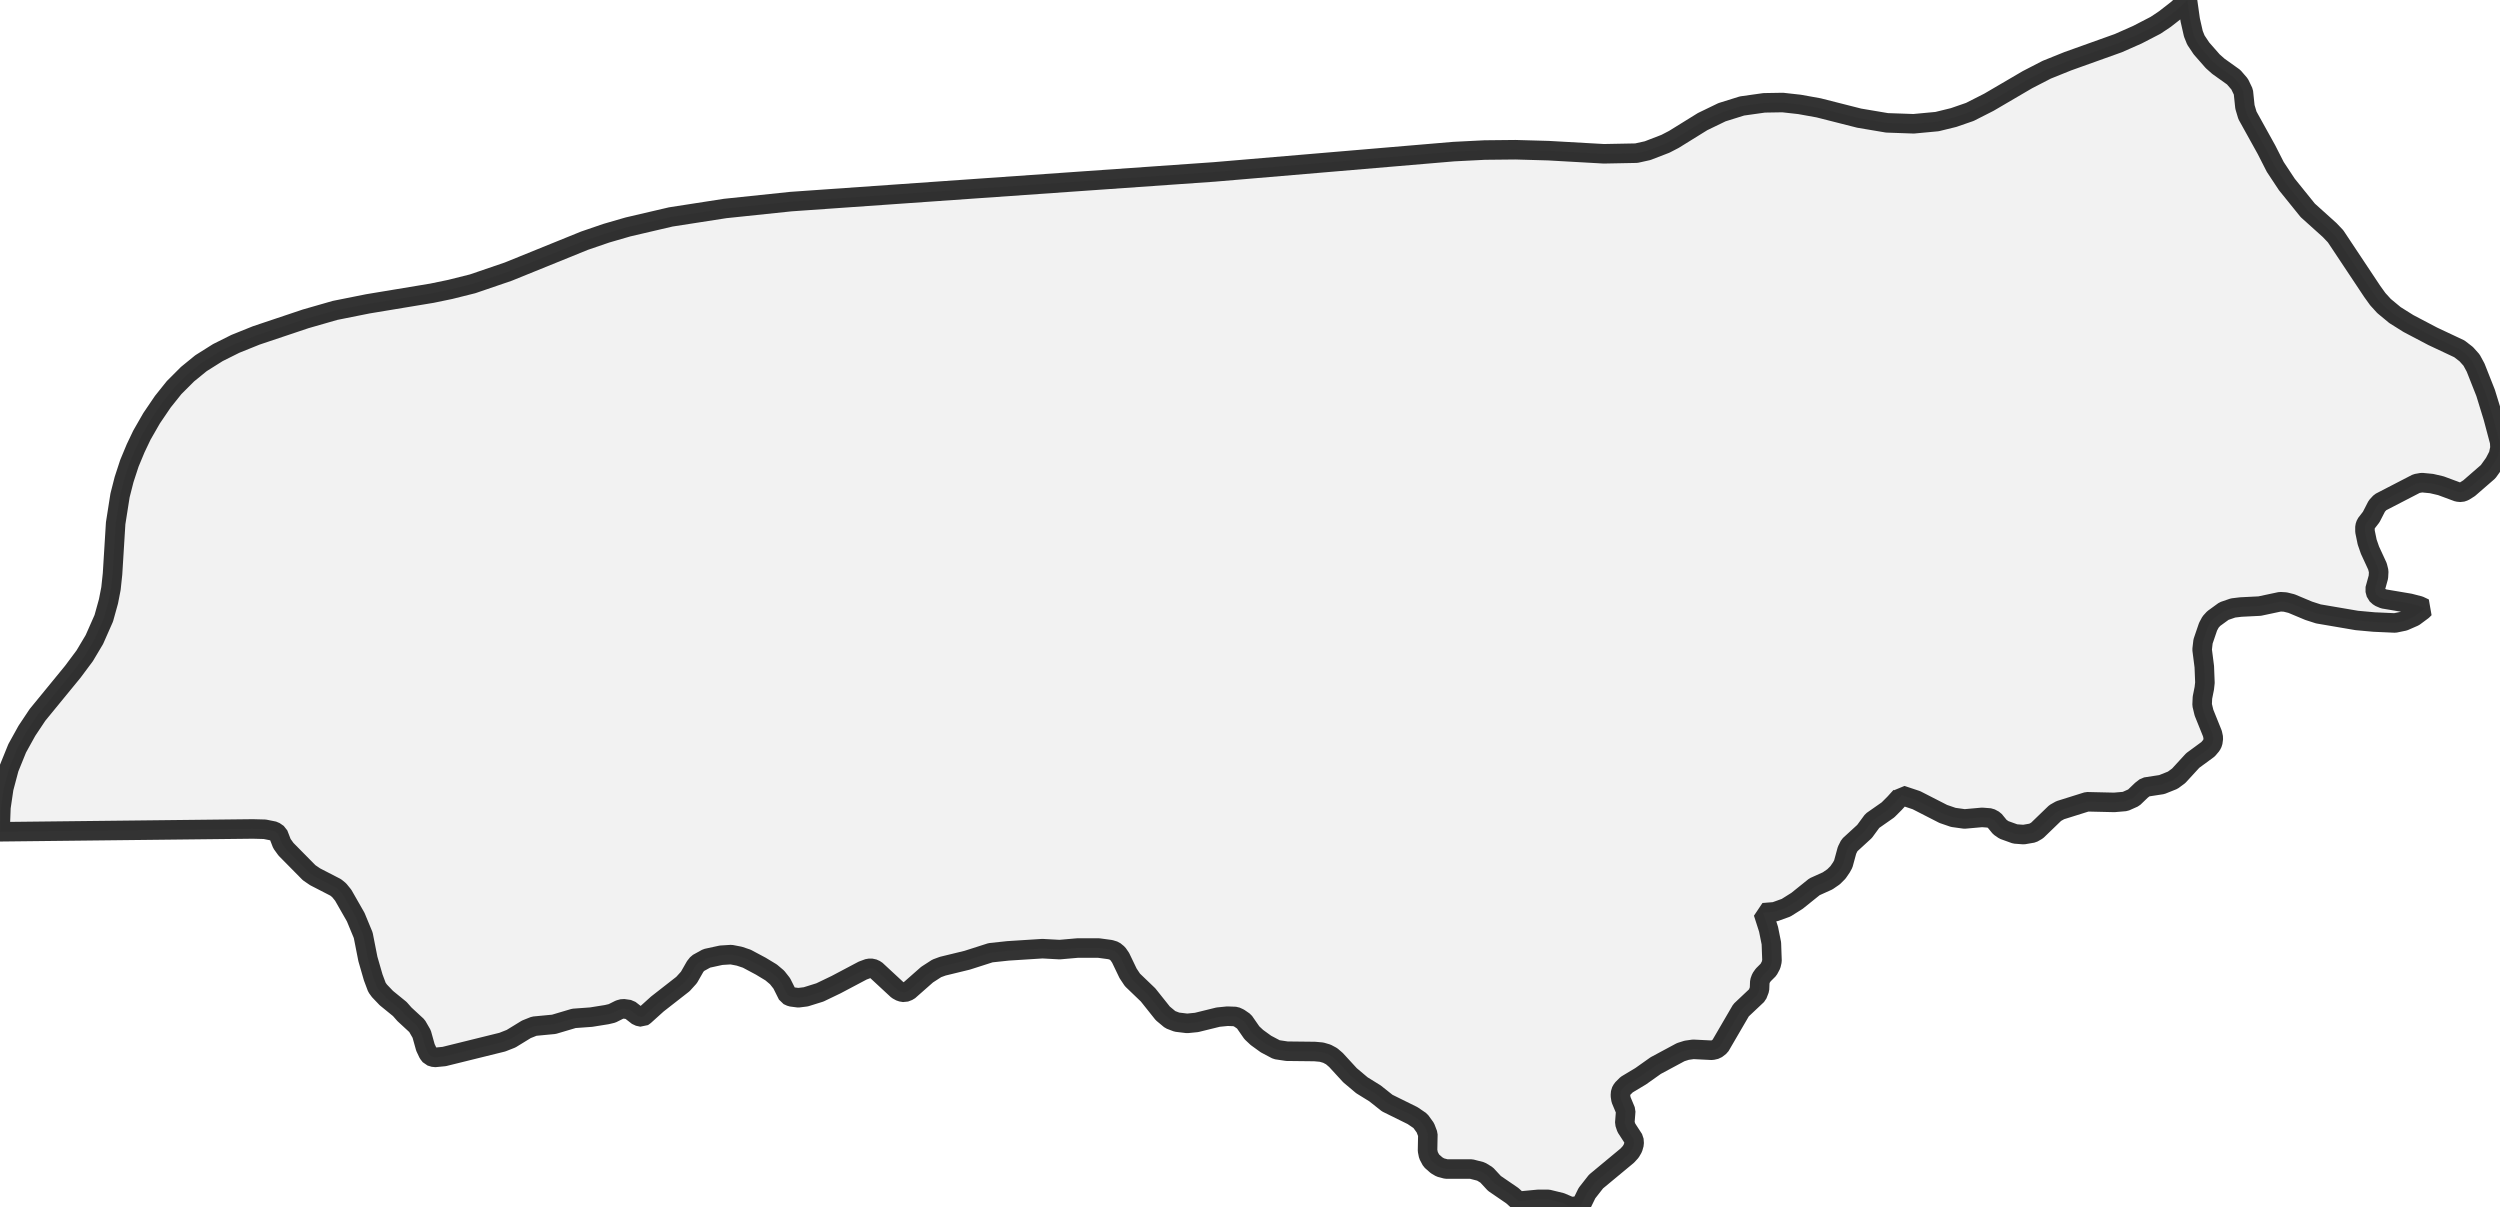
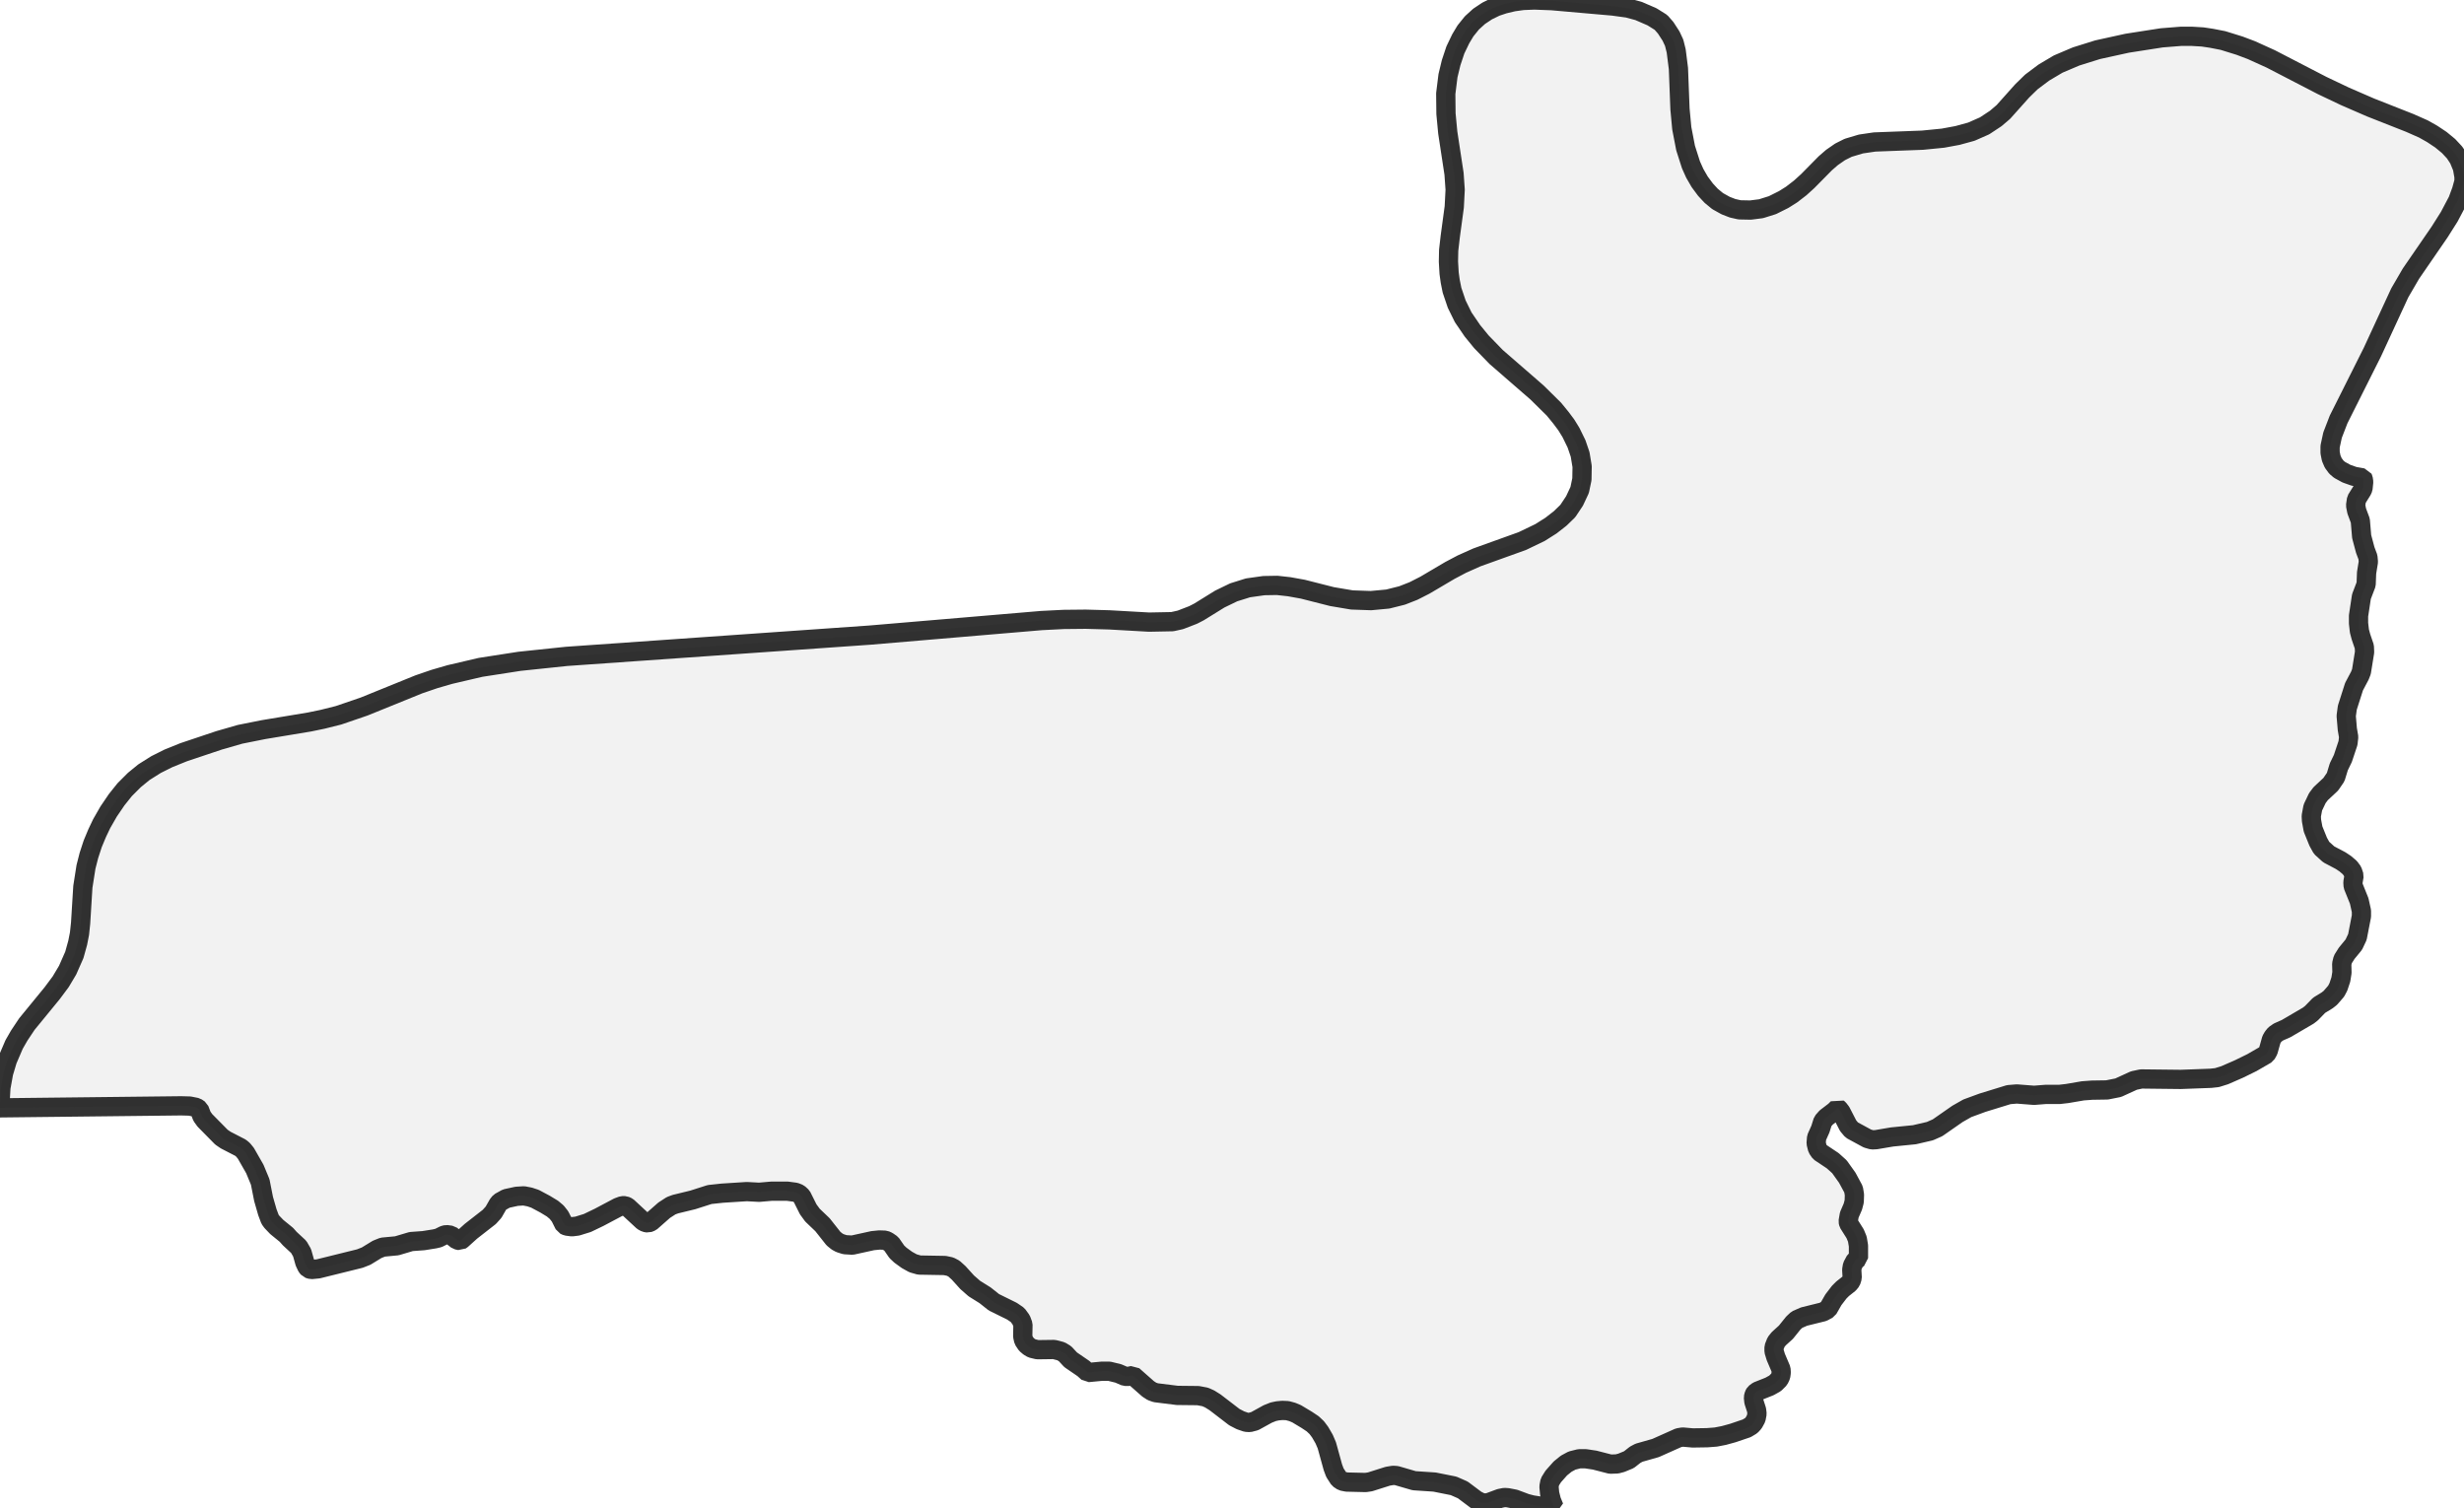
- <svg xmlns="http://www.w3.org/2000/svg" viewBox="0 0 256 123.551">
+ <svg xmlns="http://www.w3.org/2000/svg" viewBox="0 0 256 156.583">
  <style>
    g.zone {
      fill: lightgray;
      stroke-width: 2;
      stroke-linecap: square;
      stroke-linejoin: bevel;
      stroke-miterlimit: 3;
      stroke-opacity: 0.8;
      stroke: black;
      fill-opacity: 0.3;
    }
  </style>
  <g class="zone" id="zone">
-     <path d="M194.641,81.556 194.001,82.261 193.328,82.933 191.728,84.053 190.928,85.141 189.391,86.55 189.135,87.062 188.751,88.47 188.559,88.822 188.207,89.334 187.759,89.782 187.151,90.199 185.806,90.807 184.014,92.247 182.894,92.951 181.741,93.367 180.557,93.463 181.101,95.16 181.389,96.6 181.453,98.393 181.357,98.809 181.101,99.289 180.557,99.833 180.333,100.153 180.205,100.505 180.173,101.305 179.949,101.881 178.285,103.45 176.14,107.131 175.724,107.451 175.308,107.547 173.387,107.451 172.715,107.547 172.107,107.739 169.546,109.115 168.01,110.204 166.57,111.068 166.122,111.516 165.961,111.804 165.929,112.188 165.993,112.604 166.474,113.756 166.378,115.005 166.538,115.485 167.306,116.669 167.338,117.117 167.21,117.565 166.986,117.949 166.634,118.334 163.433,120.99 162.505,122.175 161.896,123.423 161.096,123.551 160.744,123.519 159.848,123.135 158.536,122.815 157.511,122.815 155.495,123.007 154.855,122.431 153.03,121.182 152.23,120.318 151.654,119.966 150.662,119.71 148.101,119.71 147.493,119.55 147.109,119.326 146.565,118.846 146.277,118.302 146.181,117.821 146.213,116.157 145.956,115.485 145.444,114.781 144.644,114.237 142.052,112.956 140.803,111.964 139.459,111.132 138.243,110.108 136.802,108.539 136.354,108.155 135.874,107.899 135.33,107.739 134.626,107.675 131.777,107.643 130.721,107.483 129.632,106.907 128.704,106.235 128.192,105.754 127.392,104.602 126.88,104.25 126.528,104.09 125.695,104.058 124.735,104.154 122.527,104.698 121.566,104.794 120.51,104.666 119.838,104.41 119.07,103.77 117.565,101.881 115.965,100.345 115.517,99.673 114.749,98.073 114.461,97.656 114.109,97.368 113.692,97.24 112.508,97.08 110.332,97.08 108.507,97.24 106.747,97.144 103.226,97.368 101.433,97.56 99.033,98.329 96.536,98.937 95.928,99.161 94.936,99.801 93.047,101.465 92.631,101.625 92.247,101.561 91.895,101.369 89.686,99.321 89.334,99.161 88.95,99.161 88.342,99.385 85.621,100.825 83.957,101.625 82.517,102.074 81.748,102.17 81.012,102.074 80.66,101.913 80.052,100.697 79.572,100.089 78.964,99.577 77.907,98.937 76.467,98.169 75.699,97.912 74.867,97.752 73.842,97.816 72.37,98.137 71.442,98.649 71.186,98.969 70.546,100.089 69.937,100.761 67.313,102.81 66.001,103.994 65.776,104.154 65.328,104.058 64.464,103.386 63.792,103.29 63.44,103.386 62.672,103.77 62.128,103.898 60.527,104.154 58.767,104.282 56.718,104.89 54.702,105.082 53.901,105.402 52.333,106.363 51.437,106.715 45.483,108.187 44.491,108.283 44.075,108.155 43.851,107.867 43.563,107.259 43.179,105.882 42.699,105.05 41.418,103.866 40.938,103.322 39.562,102.202 38.858,101.465 38.602,101.113 38.218,100.089 37.673,98.201 37.193,95.768 36.425,93.911 35.145,91.671 34.729,91.159 34.377,90.871 32.264,89.782 31.656,89.366 29.287,86.966 28.871,86.39 28.487,85.397 28.071,85.109 27.111,84.917 25.894,84.885 0,85.173 0.096,82.677 0.384,80.724 0.928,78.676 1.76,76.627 2.753,74.835 3.841,73.202 7.458,68.785 8.674,67.153 9.666,65.488 10.627,63.312 11.107,61.583 11.363,60.271 11.523,58.767 11.843,53.581 12.291,50.733 12.707,49.1 13.251,47.436 13.891,45.899 14.532,44.555 15.524,42.827 16.676,41.13 17.828,39.69 19.205,38.314 20.581,37.193 22.31,36.105 24.102,35.209 26.247,34.345 31.304,32.648 34.313,31.784 37.673,31.112 44.235,30.024 46.092,29.639 48.396,29.063 52.045,27.815 59.855,24.646 62.096,23.878 64.304,23.238 68.689,22.214 74.259,21.349 80.98,20.645 124.351,17.604 148.869,15.524 152.038,15.364 155.175,15.332 158.568,15.428 164.233,15.748 167.562,15.684 168.714,15.428 170.539,14.724 171.403,14.276 174.348,12.451 176.332,11.491 178.381,10.851 180.653,10.531 182.542,10.499 184.27,10.691 186.223,11.043 190.384,12.099 193.232,12.579 195.953,12.675 198.354,12.451 200.05,12.035 201.714,11.459 203.667,10.467 207.604,8.162 209.588,7.138 211.733,6.274 216.918,4.417 218.871,3.553 220.727,2.593 221.687,1.952 223,0.928 223.992,0 224.28,2.049 224.6,3.457 224.856,4.097 225.432,4.961 226.585,6.274 227.161,6.786 228.729,7.906 229.337,8.61 229.721,9.41 229.881,10.947 230.138,11.811 232.09,15.332 232.986,17.092 234.171,18.885 236.315,21.541 238.556,23.558 239.164,24.198 242.909,29.831 243.485,30.632 244.125,31.336 245.245,32.264 246.622,33.128 249.118,34.441 251.839,35.721 252.543,36.265 253.087,36.873 253.503,37.641 254.528,40.234 255.296,42.731 255.968,45.259 256,45.867 255.84,46.604 255.424,47.404 254.784,48.3 252.831,49.996 252.319,50.317 252.031,50.413 251.679,50.381 249.95,49.74 248.99,49.516 247.998,49.42 247.454,49.516 243.741,51.437 243.389,51.821 242.813,52.941 242.269,53.645 242.173,53.933 242.173,54.414 242.397,55.502 242.685,56.334 243.453,57.998 243.581,58.511 243.549,59.087 243.197,60.367 243.325,60.847 243.645,61.135 244.093,61.327 246.75,61.775 247.742,62.032 248.286,62.288 248.062,62.512 247.198,63.152 246.174,63.6 245.245,63.792 243.101,63.696 241.34,63.536 237.403,62.864 236.411,62.544 234.651,61.807 234.011,61.647 233.498,61.615 231.386,62.064 229.465,62.16 228.665,62.256 227.737,62.576 226.681,63.344 226.361,63.696 226.105,64.176 225.592,65.68 225.496,66.513 225.72,68.273 225.784,69.905 225.72,70.482 225.528,71.442 225.496,72.178 225.688,72.978 226.553,75.123 226.649,75.571 226.585,76.051 226.457,76.307 226.105,76.723 224.536,77.875 223.096,79.444 222.488,79.892 221.367,80.34 219.703,80.596 219.287,80.916 218.487,81.684 217.622,82.069 216.502,82.165 213.717,82.101 210.965,82.965 210.453,83.253 208.596,85.045 208.148,85.301 207.22,85.461 206.356,85.397 205.203,84.981 204.787,84.693 204.211,83.989 203.795,83.765 202.963,83.701 201.17,83.861 200.018,83.701 198.994,83.349 196.241,81.94 194.705,81.428 194.641,81.556Z" />
+     <path d="M190.924,115.122 190.621,115.425 189.737,116.099 189.388,116.495 189.132,117.309 188.737,118.193 188.69,118.775 188.83,119.333 189.086,119.706 190.412,120.59 191.11,121.218 191.924,122.358 192.576,123.568 192.669,124.126 192.646,124.824 192.506,125.359 192.134,126.22 192.017,126.895 192.064,127.104 192.739,128.174 192.971,128.733 193.088,129.431 193.088,130.711 192.762,130.943 192.46,131.502 192.39,131.92 192.436,132.735 192.32,133.107 192.111,133.363 191.436,133.898 191.087,134.247 190.482,135.038 189.923,136.015 189.412,136.294 187.434,136.783 186.689,137.109 186.317,137.458 185.549,138.412 184.805,139.086 184.526,139.435 184.316,139.971 184.316,140.389 184.502,140.994 185.038,142.251 185.061,142.6 185.014,142.949 184.851,143.298 184.433,143.716 183.851,144.042 182.618,144.531 182.339,144.74 182.246,144.903 182.176,145.182 182.222,145.624 182.501,146.485 182.548,146.881 182.455,147.369 182.199,147.835 181.943,148.114 181.478,148.393 180.035,148.882 179.105,149.138 178.267,149.3 177.36,149.37 175.871,149.393 174.824,149.3 174.405,149.37 172.008,150.44 170.287,150.929 169.891,151.138 169.24,151.65 168.449,151.976 168.007,152.092 167.309,152.116 165.68,151.697 164.749,151.557 164.075,151.557 163.33,151.743 162.725,152.069 162.12,152.558 161.376,153.395 161.027,153.954 160.934,154.442 161.003,155.164 161.189,155.908 161.469,156.583 160.096,156.49 159.189,156.35 158.56,156.187 157.374,155.745 156.653,155.606 156.304,155.582 155.838,155.675 154.582,156.141 153.977,156.141 153.372,155.838 151.976,154.791 151.022,154.372 149.044,153.977 146.927,153.837 145.089,153.302 144.74,153.279 144.182,153.372 142.344,153.954 141.878,154.023 139.924,153.977 139.459,153.884 139.11,153.651 138.691,153 138.482,152.441 137.853,150.161 137.574,149.51 137.155,148.789 136.806,148.323 136.388,147.928 135.759,147.509 134.712,146.881 134.27,146.695 133.758,146.555 133.223,146.532 132.735,146.578 132.293,146.671 131.711,146.904 130.362,147.648 129.826,147.788 129.477,147.765 128.872,147.555 128.244,147.23 126.243,145.694 125.685,145.345 125.22,145.136 124.475,144.996 122.311,144.973 120.078,144.694 119.682,144.554 119.287,144.298 117.705,142.902 117.263,142.995 116.89,142.995 116.192,142.693 115.238,142.46 114.494,142.46 113.028,142.6 112.563,142.181 111.237,141.273 110.655,140.645 110.236,140.389 109.515,140.203 107.793,140.226 107.211,140.087 106.932,139.924 106.63,139.668 106.351,139.249 106.258,138.831 106.281,137.621 106.095,137.132 105.722,136.62 105.141,136.225 103.256,135.294 102.349,134.573 101.232,133.875 100.488,133.223 99.603,132.246 99.115,131.804 98.719,131.595 98.161,131.478 95.508,131.432 94.857,131.246 94.229,130.897 93.554,130.408 93.182,130.059 92.6,129.221 92.228,128.966 91.972,128.849 91.367,128.826 90.669,128.896 88.552,129.361 87.784,129.315 87.272,129.152 86.97,128.989 86.597,128.686 85.457,127.244 84.41,126.243 83.968,125.638 83.294,124.289 82.991,124.01 82.642,123.87 81.781,123.754 80.199,123.754 78.873,123.87 77.593,123.8 75.034,123.963 73.731,124.103 71.986,124.661 70.171,125.103 69.729,125.266 69.008,125.732 67.635,126.941 67.333,127.058 67.054,127.011 66.798,126.872 65.192,125.383 64.936,125.266 64.657,125.266 64.215,125.429 62.238,126.476 61.028,127.058 59.981,127.383 59.422,127.453 58.887,127.383 58.631,127.267 58.189,126.383 57.84,125.941 57.398,125.569 56.63,125.103 55.583,124.545 55.025,124.359 54.42,124.242 53.676,124.289 52.605,124.522 51.931,124.894 51.744,125.127 51.279,125.941 50.837,126.43 48.929,127.919 47.975,128.779 47.812,128.896 47.487,128.826 46.858,128.337 46.37,128.268 46.114,128.337 45.556,128.617 45.16,128.71 43.997,128.896 42.717,128.989 41.228,129.431 39.762,129.57 39.181,129.803 38.041,130.501 37.389,130.757 33.062,131.827 32.34,131.897 32.038,131.804 31.875,131.595 31.666,131.153 31.386,130.152 31.037,129.547 30.107,128.686 29.758,128.291 28.757,127.477 28.245,126.941 28.059,126.685 27.78,125.941 27.385,124.568 27.036,122.8 26.477,121.451 25.546,119.822 25.244,119.45 24.988,119.24 23.453,118.449 23.01,118.147 21.289,116.402 20.986,115.983 20.707,115.262 20.405,115.052 19.707,114.913 18.823,114.889 0,115.099 0,114.61 0.093,113.005 0.372,111.469 0.768,110.143 1.466,108.514 2.001,107.584 2.792,106.397 5.421,103.186 6.305,102 7.026,100.79 7.724,99.208 8.073,97.951 8.26,96.998 8.376,95.904 8.609,92.135 8.934,90.064 9.237,88.878 9.632,87.668 10.098,86.551 10.563,85.574 11.284,84.317 12.122,83.084 12.959,82.037 13.96,81.037 14.96,80.222 16.217,79.431 17.52,78.78 19.078,78.152 22.755,76.919 24.942,76.29 27.385,75.802 32.154,75.011 33.504,74.732 35.179,74.313 37.831,73.405 43.508,71.102 45.137,70.544 46.742,70.078 49.93,69.334 53.978,68.706 58.864,68.194 90.39,65.983 108.212,64.471 110.515,64.355 112.795,64.332 115.262,64.401 119.38,64.634 121.8,64.587 122.637,64.401 123.963,63.889 124.591,63.564 126.732,62.238 128.174,61.54 129.664,61.074 131.315,60.842 132.688,60.818 133.945,60.958 135.364,61.214 138.388,61.982 140.459,62.331 142.437,62.4 144.182,62.238 145.671,61.865 146.857,61.4 148.044,60.795 150.65,59.259 151.883,58.608 153.442,57.91 158.165,56.212 160.003,55.327 161.143,54.606 162.097,53.862 162.888,53.094 163.586,52.047 164.121,50.907 164.354,49.79 164.377,48.464 164.168,47.207 163.795,46.114 163.214,44.927 162.725,44.136 162.167,43.392 161.445,42.508 159.7,40.786 155.443,37.087 153.907,35.504 152.976,34.364 152.023,32.968 151.348,31.596 150.859,30.153 150.673,29.223 150.557,28.385 150.487,27.175 150.51,26.012 150.673,24.593 151.092,21.498 151.185,19.707 151.069,18.055 150.417,13.774 150.231,11.819 150.208,9.725 150.44,7.864 150.766,6.515 151.208,5.188 151.767,4.025 152.255,3.211 152.93,2.373 153.674,1.698 154.512,1.14 155.419,0.698 156.257,0.419 157.234,0.186 158.235,0.047 159.421,0 161.236,0.07 167.588,0.628 169.123,0.838 170.24,1.14 171.636,1.745 172.567,2.327 173.055,2.885 173.614,3.746 173.939,4.444 174.149,5.281 174.382,7.12 174.544,11.331 174.731,13.332 175.126,15.379 175.684,17.124 176.08,18.008 176.592,18.892 177.197,19.707 177.778,20.335 178.453,20.893 179.291,21.359 180.012,21.638 180.733,21.801 181.873,21.824 182.967,21.684 184.153,21.312 185.317,20.73 186.131,20.218 187.038,19.52 187.806,18.823 189.644,16.961 190.342,16.356 191.18,15.775 192.017,15.356 193.344,14.96 194.763,14.751 199.742,14.565 201.859,14.355 203.371,14.076 204.814,13.681 206.187,13.076 207.35,12.308 208.141,11.633 210.095,9.446 211.049,8.515 212.352,7.538 213.841,6.654 215.703,5.863 217.936,5.165 221.007,4.49 224.59,3.932 226.638,3.769 227.662,3.769 228.848,3.839 229.779,3.979 230.965,4.211 232.687,4.746 233.92,5.212 235.921,6.119 241.272,8.888 243.622,10.005 246.298,11.168 250.37,12.773 251.789,13.401 252.696,13.913 253.604,14.518 254.395,15.17 255.023,15.844 255.465,16.519 255.837,17.427 256,18.357 256,18.846 255.744,19.776 255.349,20.847 254.464,22.522 253.464,24.104 250.486,28.432 249.323,30.432 246.484,36.575 242.971,43.578 242.343,45.207 242.087,46.393 242.087,47.021 242.203,47.603 242.412,48.092 242.738,48.534 243.064,48.813 243.785,49.208 244.576,49.488 245.484,49.65 245.53,49.744 245.577,50.069 245.507,50.744 245.414,50.953 244.832,51.884 244.739,52.512 244.855,53.094 245.228,54.094 245.367,55.746 245.74,57.142 246.019,57.887 246.065,58.375 245.879,59.515 245.833,60.702 245.344,61.982 245.042,63.983 245.042,64.75 245.135,65.565 245.297,66.17 245.646,67.193 245.67,67.752 245.344,69.776 245.181,70.195 244.576,71.335 243.878,73.522 243.762,74.383 243.878,75.755 244.018,76.57 243.948,77.198 243.413,78.803 242.994,79.664 242.668,80.734 242.157,81.479 241.11,82.456 240.761,82.921 240.295,83.899 240.132,84.783 240.156,85.248 240.318,86.132 240.854,87.458 241.203,88.087 241.947,88.761 243.18,89.413 243.669,89.738 244.134,90.134 244.413,90.506 244.576,90.995 244.46,91.67 244.483,92.042 245.111,93.601 245.344,94.648 245.344,95.183 244.925,97.347 244.553,98.138 243.808,99.045 243.413,99.673 243.297,100.139 243.32,101.046 243.203,101.767 242.948,102.535 242.715,102.977 242.11,103.675 241.784,103.931 240.947,104.443 240.156,105.257 239.83,105.513 237.526,106.862 236.735,107.211 236.363,107.467 236.154,107.723 235.991,108.003 235.665,109.166 235.456,109.538 233.967,110.399 232.641,111.05 231.152,111.702 230.337,111.958 229.686,112.028 226.568,112.144 222.473,112.097 221.705,112.26 220.077,113.005 218.913,113.237 217.355,113.261 216.401,113.331 214.772,113.61 213.958,113.703 212.515,113.703 211.329,113.796 209.537,113.656 208.699,113.726 205.977,114.564 204.395,115.145 203.371,115.727 201.301,117.169 200.51,117.518 198.904,117.891 196.578,118.123 194.926,118.403 194.507,118.426 194.018,118.286 192.39,117.402 192.017,116.96 191.273,115.518 191.04,115.215 190.924,115.122Z" />
  </g>
</svg>
